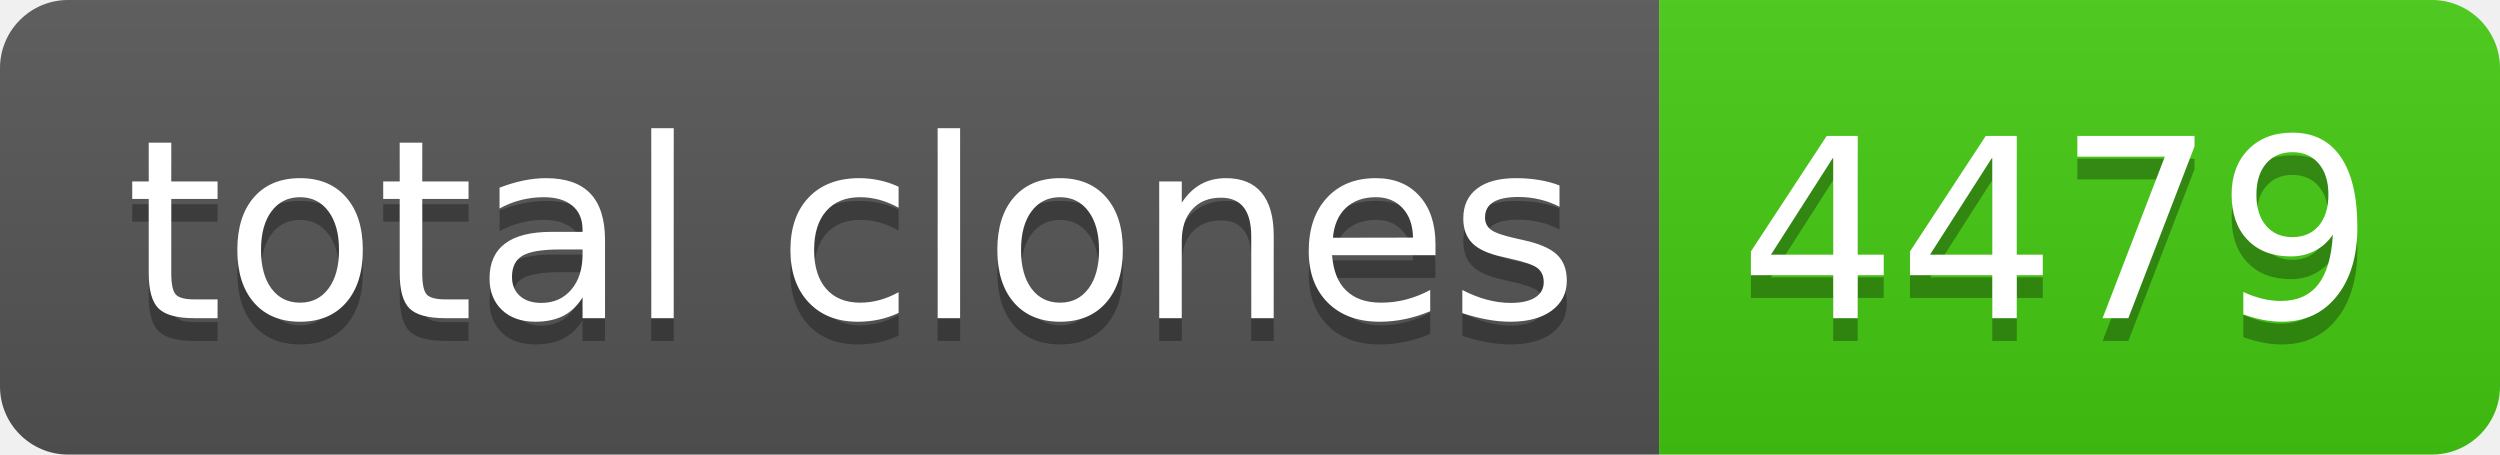
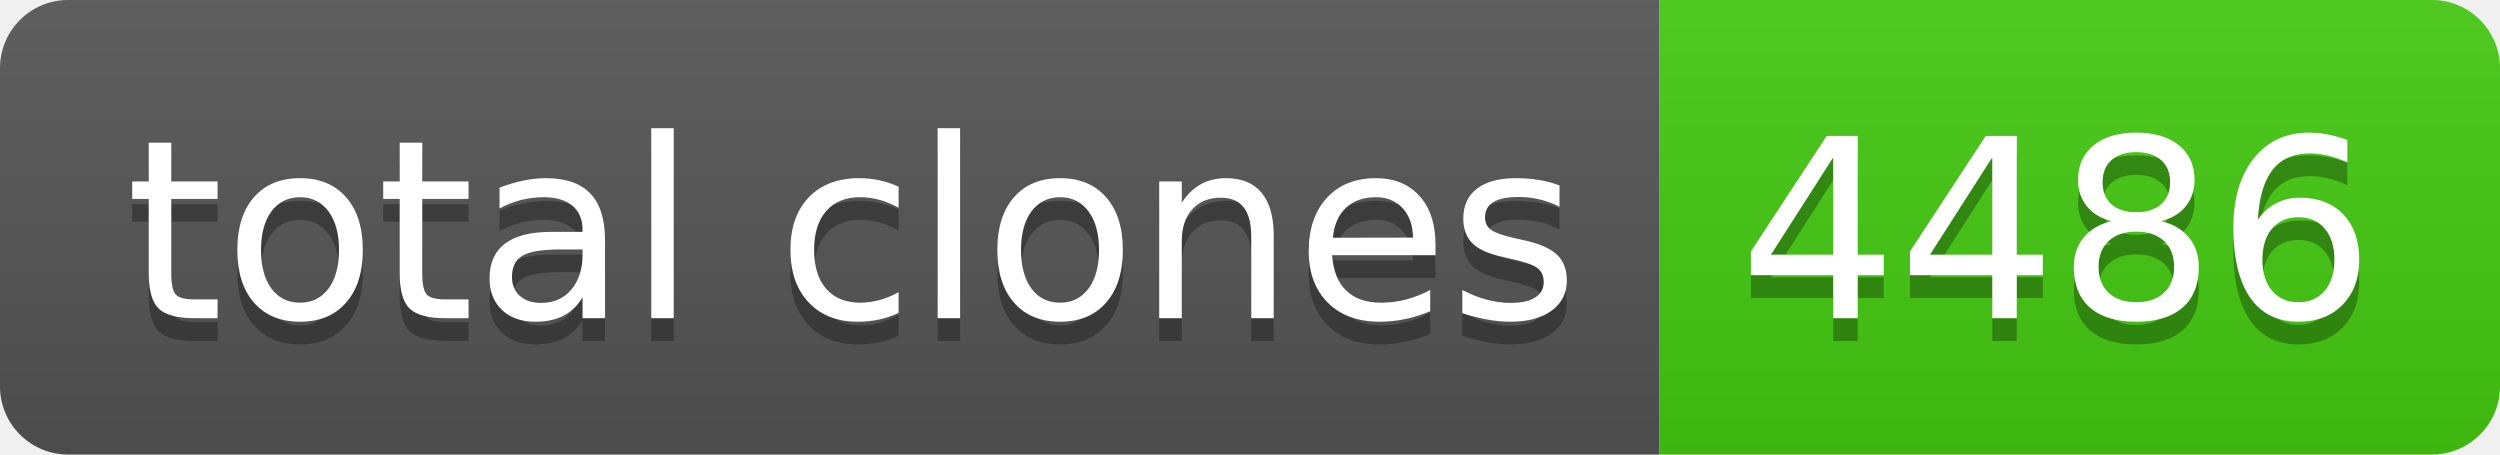
- <svg xmlns="http://www.w3.org/2000/svg" width="110" height="20" role="img" aria-label="total clones: 4479">
+ <svg xmlns="http://www.w3.org/2000/svg" width="110" height="20" role="img" aria-label="total clones: 4486">
  <linearGradient id="s" x2="0" y2="100%">
    <stop offset="0" stop-color="#bbb" stop-opacity=".1" />
    <stop offset="1" stop-opacity=".1" />
  </linearGradient>
  <clipPath id="r">
    <rect width="110" height="20" rx="3" fill="#fff" />
  </clipPath>
  <g clip-path="url(#r)">
    <rect width="73" height="20" fill="#555" />
    <rect x="73" width="37" height="20" fill="#4c1" />
    <rect width="110" height="20" fill="url(#s)" />
  </g>
  <g fill="#fff" text-anchor="middle" font-family="Verdana,Geneva,DejaVu Sans,sans-serif" text-rendering="geometricPrecision" font-size="110">
    <text aria-hidden="true" x="375" y="150" fill="#010101" fill-opacity=".3" transform="scale(.1)" textLength="630">total clones</text>
    <text x="375" y="140" transform="scale(.1)" fill="#fff" textLength="630">total clones</text>
-     <text aria-hidden="true" x="905" y="150" fill="#010101" fill-opacity=".3" transform="scale(.1)" textLength="270">4479</text>
-     <text x="905" y="140" transform="scale(.1)" fill="#fff" textLength="270">4479</text>
+     <text aria-hidden="true" x="905" y="150" fill="#010101" fill-opacity=".3" transform="scale(.1)" textLength="270">4486</text>
+     <text x="905" y="140" transform="scale(.1)" fill="#fff" textLength="270">4486</text>
  </g>
</svg>
